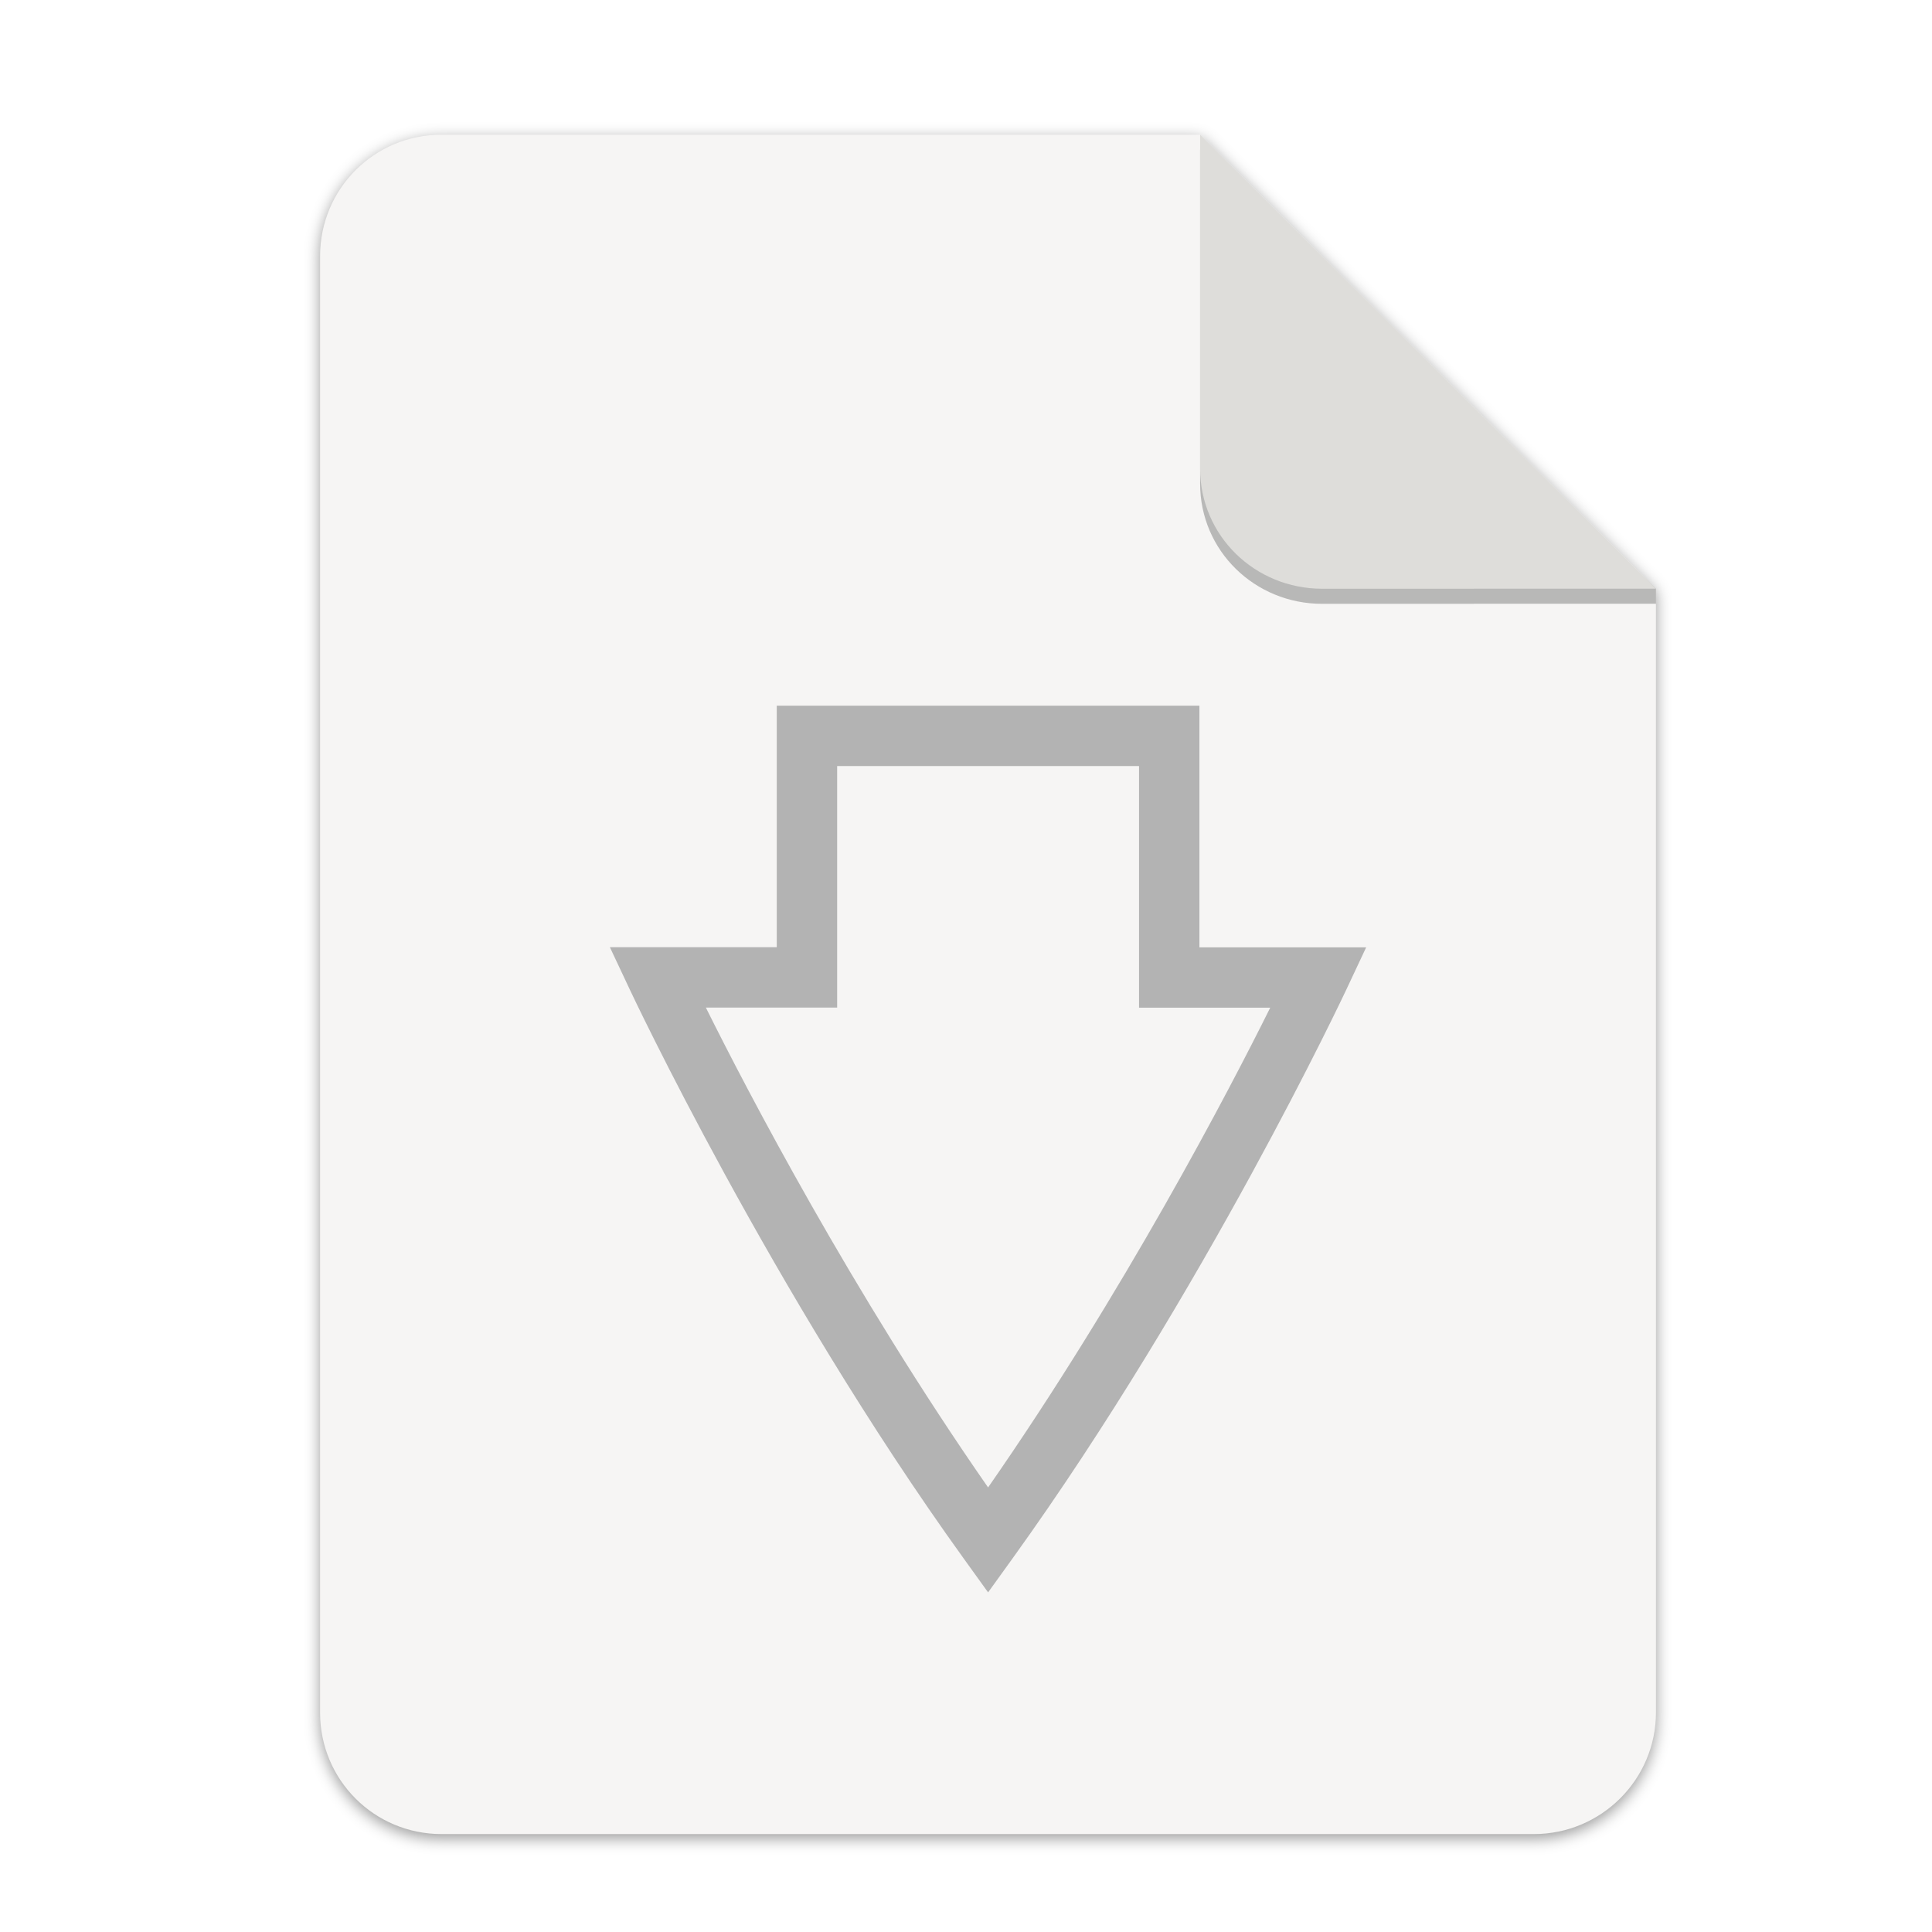
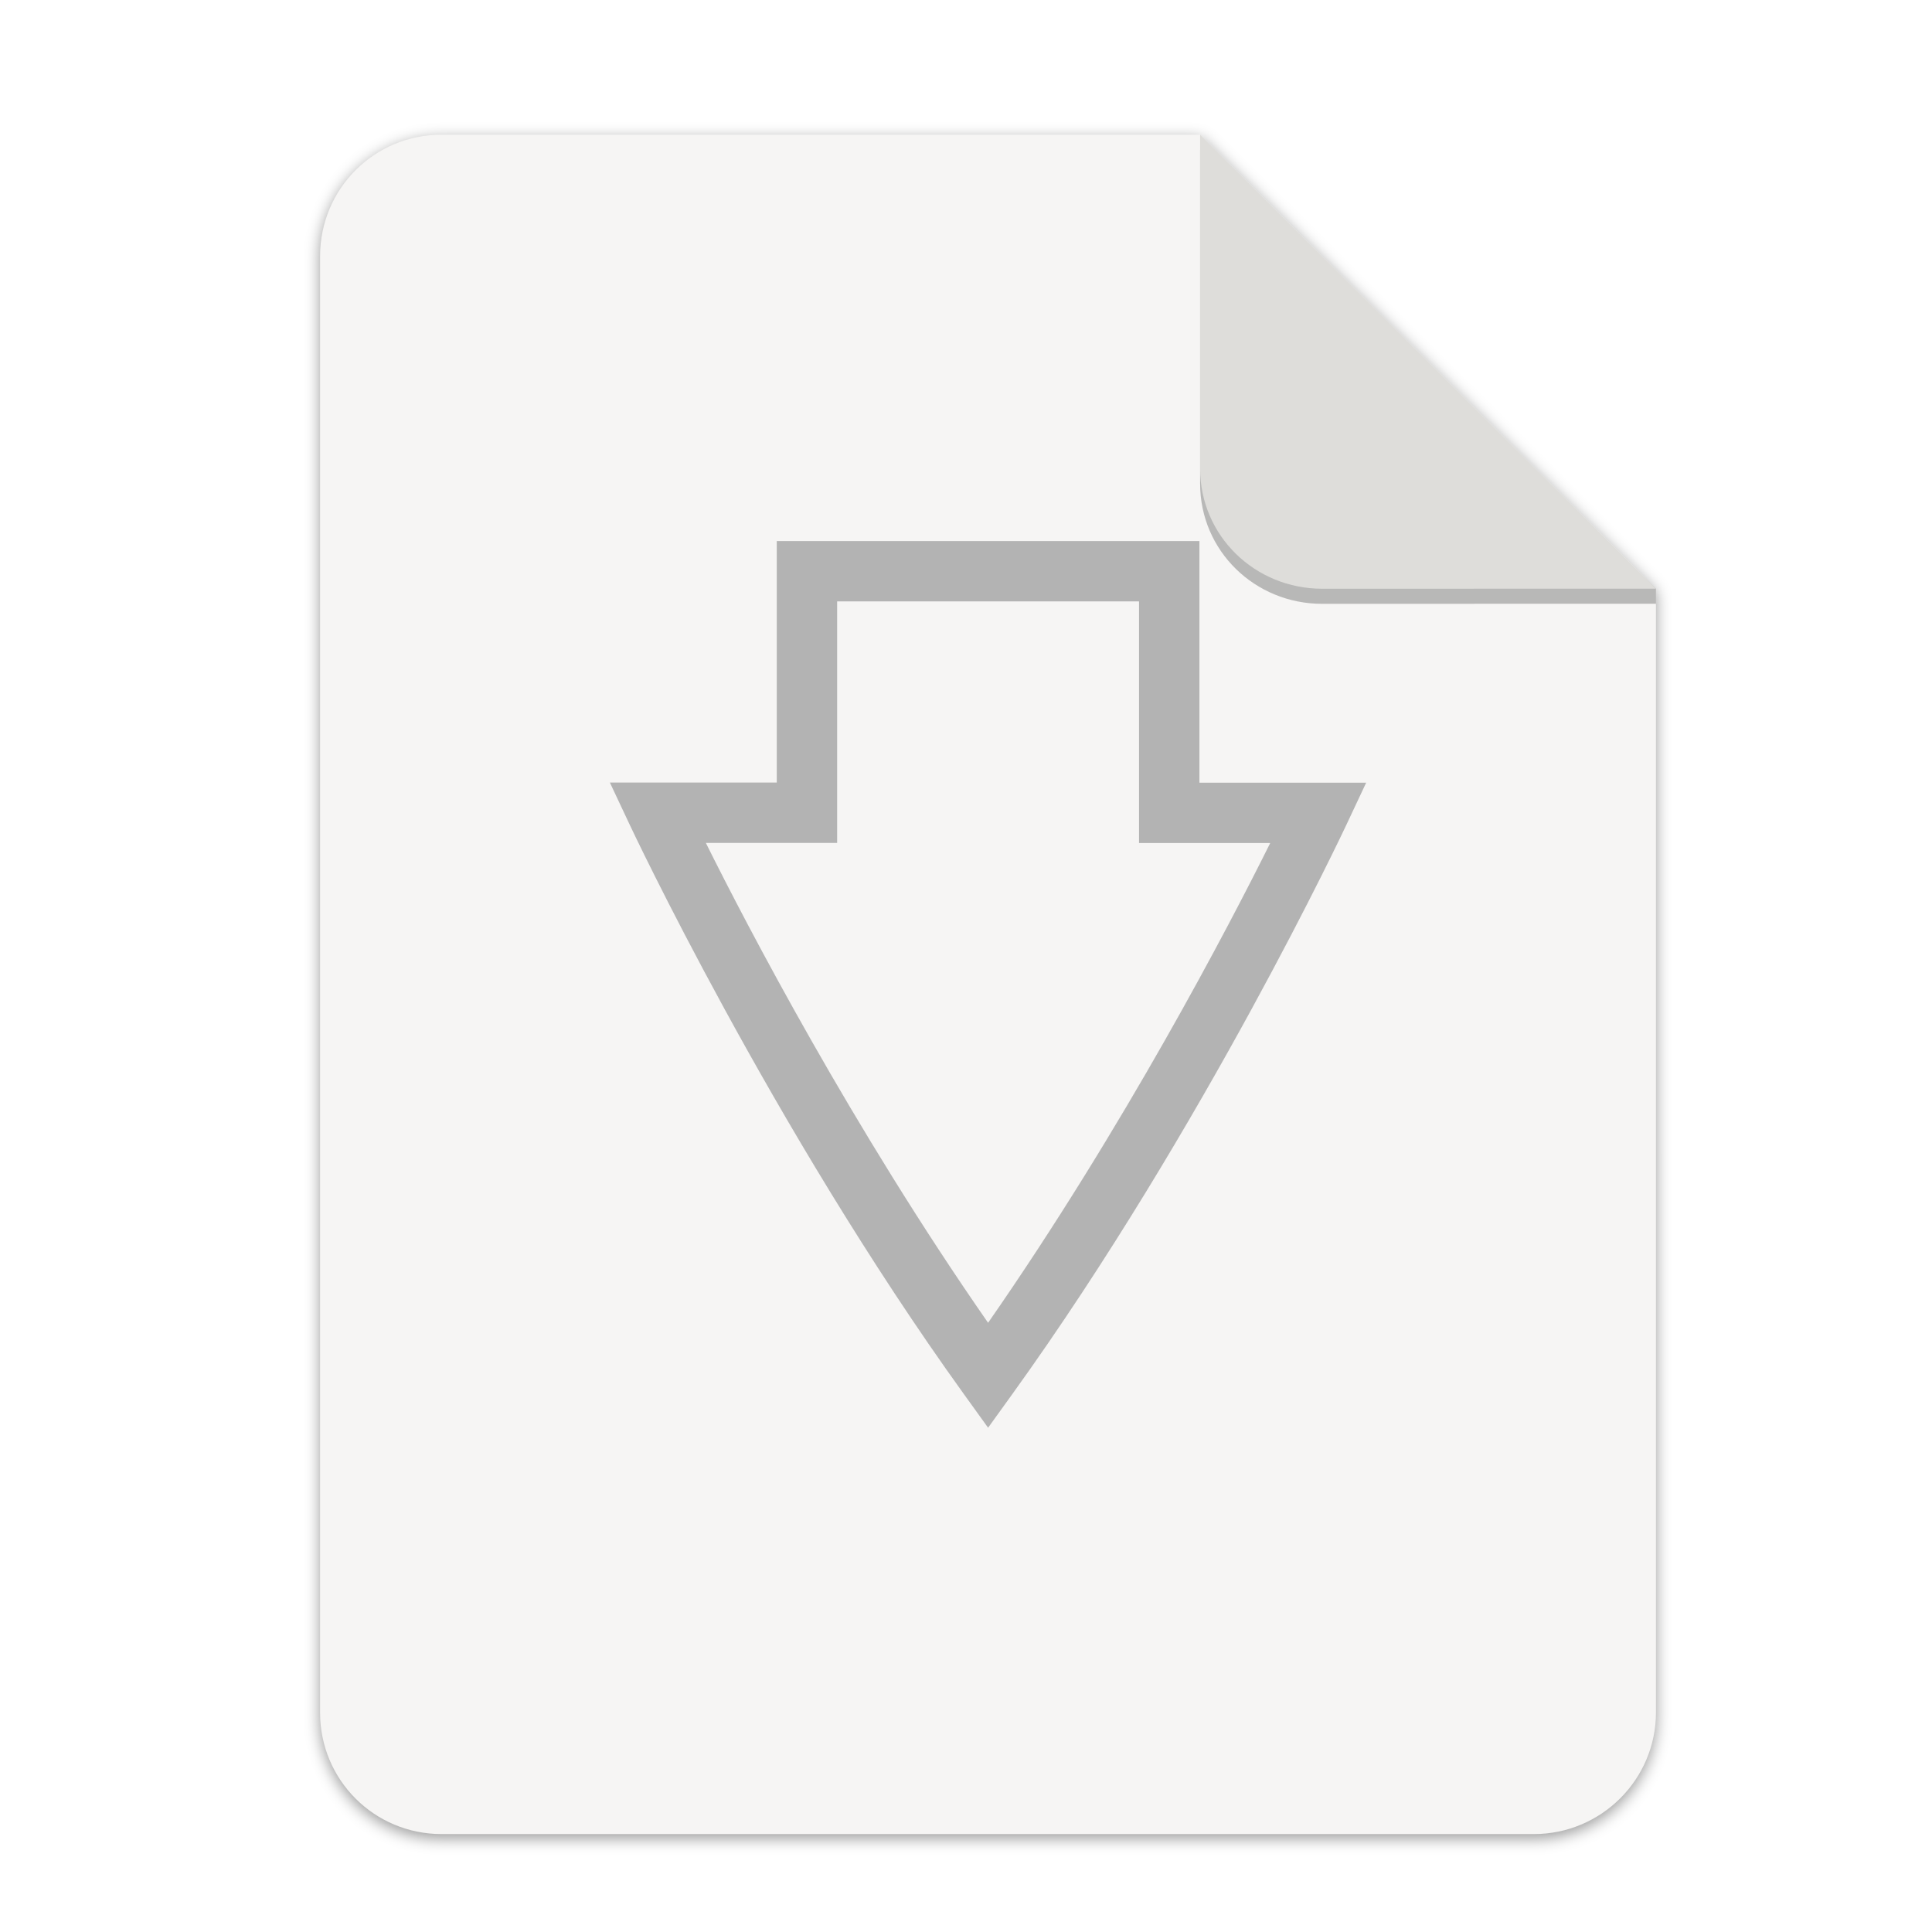
<svg xmlns="http://www.w3.org/2000/svg" width="256" height="256" version="1.1" viewBox="0 0 67.73 67.73" id="svg37">
  <defs id="defs17">
    <linearGradient id="linearGradient4226" x1="529.655" x2="-35.31" y1="401.584" y2="119.093" gradientTransform="matrix(0 -.1198893 .1198859 0 .36278 292.5483)" gradientUnits="userSpaceOnUse">
      <stop style="stop-color:#f2f2f2" offset="0" id="stop2" />
      <stop style="stop-color:#f9f9f9" offset="1" id="stop4" />
    </linearGradient>
    <linearGradient id="linearGradient4358" x1="88" x2="488" y1="88" y2="488" gradientUnits="userSpaceOnUse">
      <stop style="stop-color:#000000;stop-opacity:.588" offset="0" id="stop7" />
      <stop style="stop-color:#000000;stop-opacity:0" offset=".88" id="stop9" />
      <stop style="stop-color:#000000" offset="1" id="stop11" />
    </linearGradient>
    <filter id="filter4346" x="-.01" y="-.01" width="1.026" height="1.022" style="color-interpolation-filters:sRGB">
      <feGaussianBlur stdDeviation="2.12" id="feGaussianBlur14" />
    </filter>
    <filter style="color-interpolation-filters:sRGB" id="filter16020-3" x="-0.014" width="1.027" y="-0.011" height="1.021">
      <feGaussianBlur stdDeviation="2" id="feGaussianBlur16022-6" />
    </filter>
    <filter id="filter4346-3" x="-0.01" y="-0.01" width="1.026" height="1.022" style="color-interpolation-filters:sRGB">
      <feGaussianBlur stdDeviation="2.12" id="feGaussianBlur14-6" />
    </filter>
    <linearGradient id="linearGradient4226-5" x1="529.655" x2="-35.31" y1="401.584" y2="119.093" gradientTransform="matrix(0,-0.1198893,-0.1198859,0,67.01645,292.5483)" gradientUnits="userSpaceOnUse">
      <stop style="stop-color:#76c22b" offset="0" id="stop2-6" />
      <stop style="stop-color:#a6d74f" offset="1" id="stop4-2" />
    </linearGradient>
  </defs>
  <g transform="matrix(0.1329783,0,0,0.1329783,0.6058244,28.61488)" style="display:inline;stroke-width:0.25;enable-background:new" id="g17498">
    <g transform="translate(0,-3.4178172e-6)" style="display:inline;stroke-width:0.25;enable-background:new" id="g17498-7">
      <path style="display:inline;opacity:0.4;fill:#000000;fill-opacity:1;stroke:none;stroke-width:0.5;stroke-linejoin:round;stroke-miterlimit:4;stroke-dasharray:none;stroke-opacity:1;filter:url(#filter16020-3);enable-background:new" clip-path="none" d="m 111.828,-178.55 h 200 L 432,-58.879 432.005,237.361 c 3.1e-4,17.728 -14.449,32.088 -32.177,32.088 h -288 c -17.728,0 -32,-14.272 -32,-32 v -384 c 0,-17.728 14.272,-32 32,-32 z" id="path6869-5" />
      <path id="rect2069-3" d="m 111.828,-179.672 h 200 L 432,-60 l 0.005,296.24 c 3.1e-4,17.728 -14.449,32.088 -32.177,32.088 h -288 c -17.728,0 -32,-14.272 -32,-32 v -384 c 0,-17.728 14.272,-32 32,-32 z" clip-path="none" style="display:inline;opacity:1;fill:#f6f5f4;fill-opacity:1;stroke:none;stroke-width:0.5;stroke-linejoin:round;stroke-miterlimit:4;stroke-dasharray:none;stroke-opacity:1;enable-background:new" />
      <path style="display:inline;opacity:0.25;vector-effect:none;fill:#000000;fill-opacity:1;stroke:none;stroke-width:0.5;stroke-linecap:butt;stroke-linejoin:round;stroke-miterlimit:4;stroke-dasharray:none;stroke-dashoffset:0;stroke-opacity:1;enable-background:new" d="m 311.828,-175.692 v 88 c 0,17.728 14.442,31.694 32.17,31.694 L 432,-56.021 V -60 Z" id="path836" />
      <path id="rect26812-5" d="m 311.828,-179.672 v 88 c 0,17.728 14.442,31.694 32.17,31.694 L 432,-60 Z" style="display:inline;opacity:1;vector-effect:none;fill:#deddda;fill-opacity:1;stroke:none;stroke-width:0.5;stroke-linecap:butt;stroke-linejoin:round;stroke-miterlimit:4;stroke-dasharray:none;stroke-dashoffset:0;stroke-opacity:1;enable-background:new" />
      <g transform="matrix(7.520022,0,0,7.520022,-389.9314,-1927.643)" id="g37" />
-       <path d="m 200.223,-29.144 v 63.67 h -43.998 l 5.336,11.343 c 0,0 37.311,79.487 87.915,149.777 l 6.459,8.969 6.459,-8.969 C 312.989,125.361 350.28,45.901 350.28,45.901 l 5.328,-11.343 h -43.963 v -63.701 z m 15.917,15.917 h 79.587 v 63.701 h 34.582 C 319.468,72.292 291.764,125.439 255.934,176.951 220.095,125.431 192.377,72.265 181.531,50.443 h 34.609 z" style="fill:#b3b3b3;stroke-width:7.52" id="path29" />
+       <path d="m 200.223,-72.551 v 63.67 h -43.998 l 5.336,11.343 c 0,0 37.311,79.487 87.915,149.777 l 6.459,8.969 6.459,-8.969 C 312.989,81.954 350.28,2.493 350.28,2.493 l 5.328,-11.343 h -43.963 v -63.701 z m 15.917,15.917 h 79.587 V 7.067 h 34.582 C 319.468,28.884 291.764,82.031 255.934,133.543 220.095,82.023 192.377,28.858 181.531,7.036 h 34.609 z" style="fill:#b3b3b3;stroke-width:7.52" id="path29" />
    </g>
  </g>
</svg>
